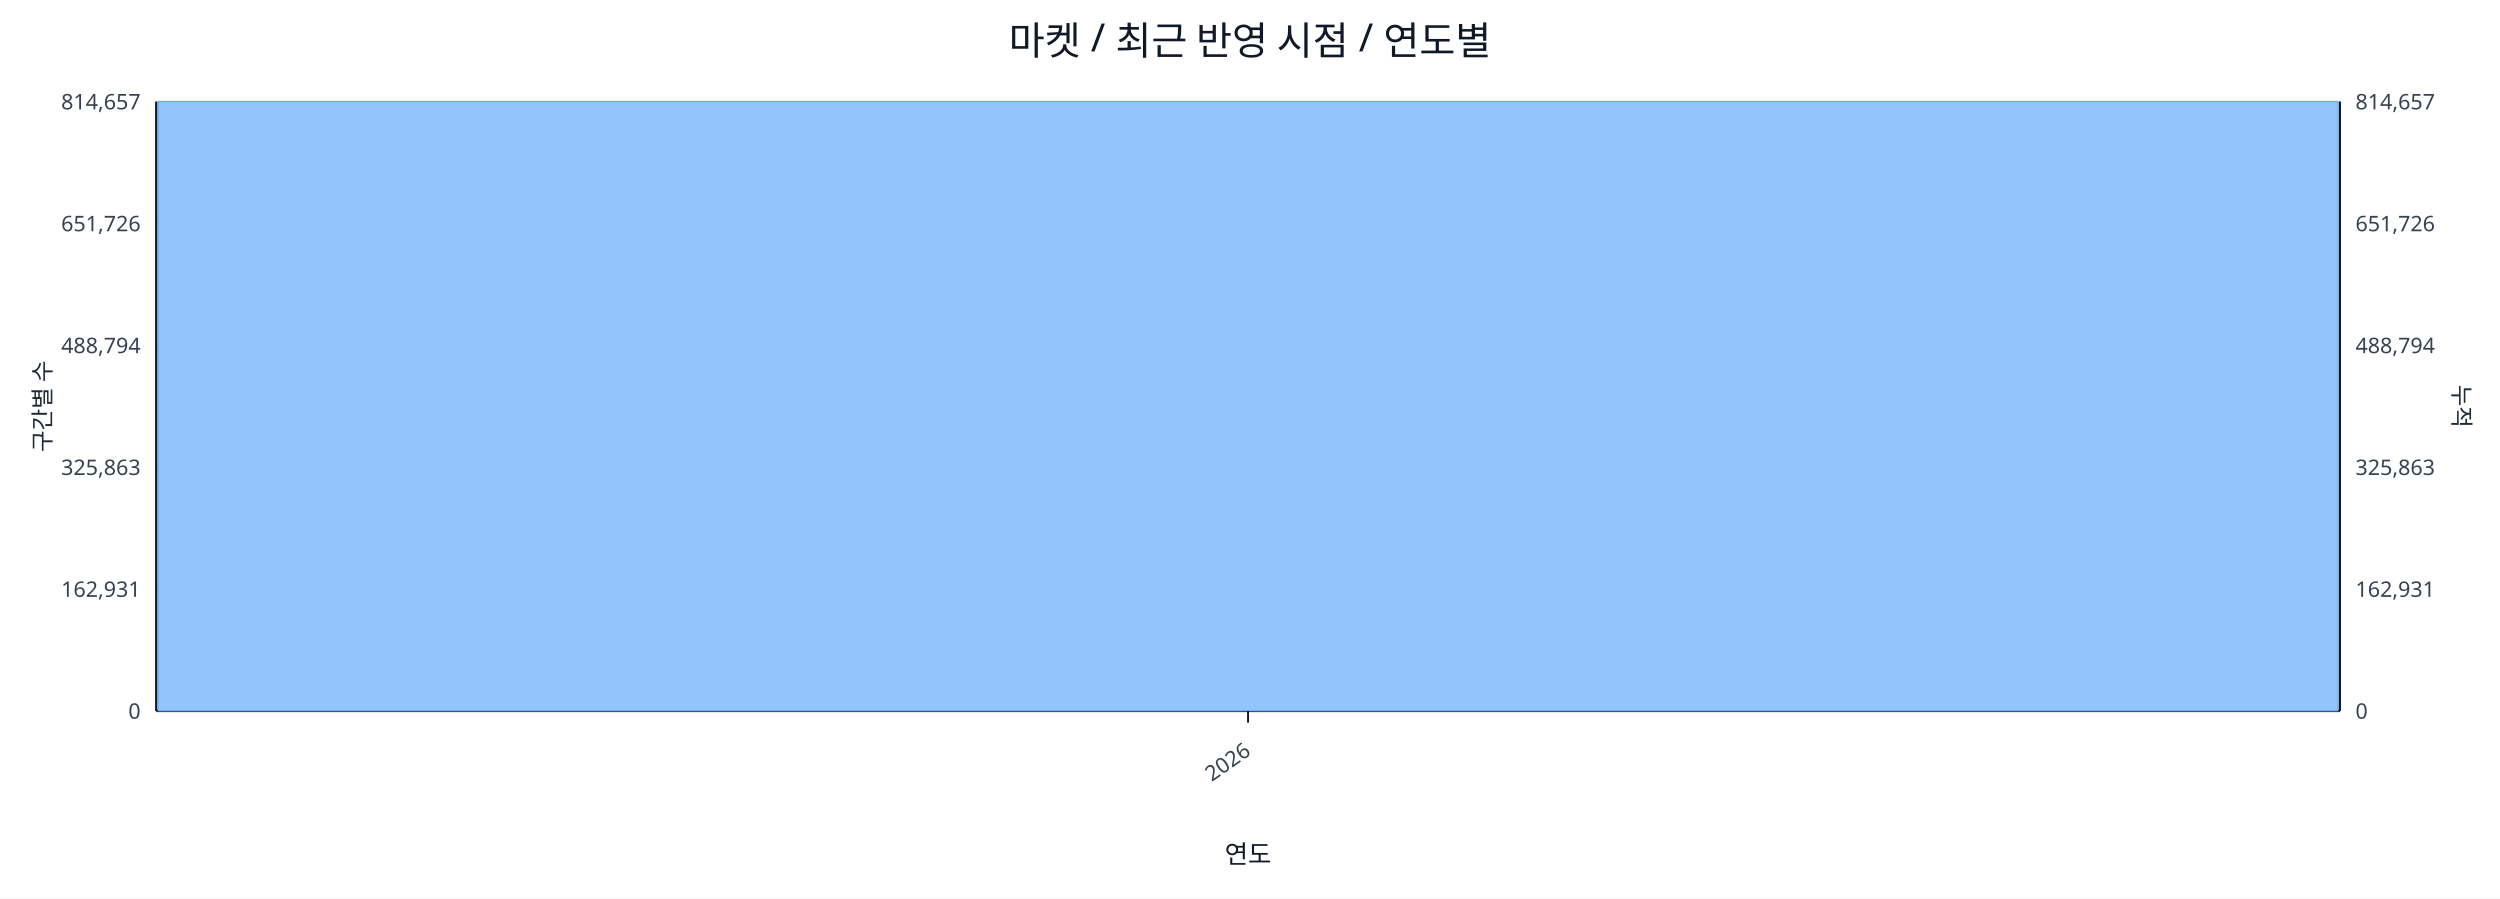
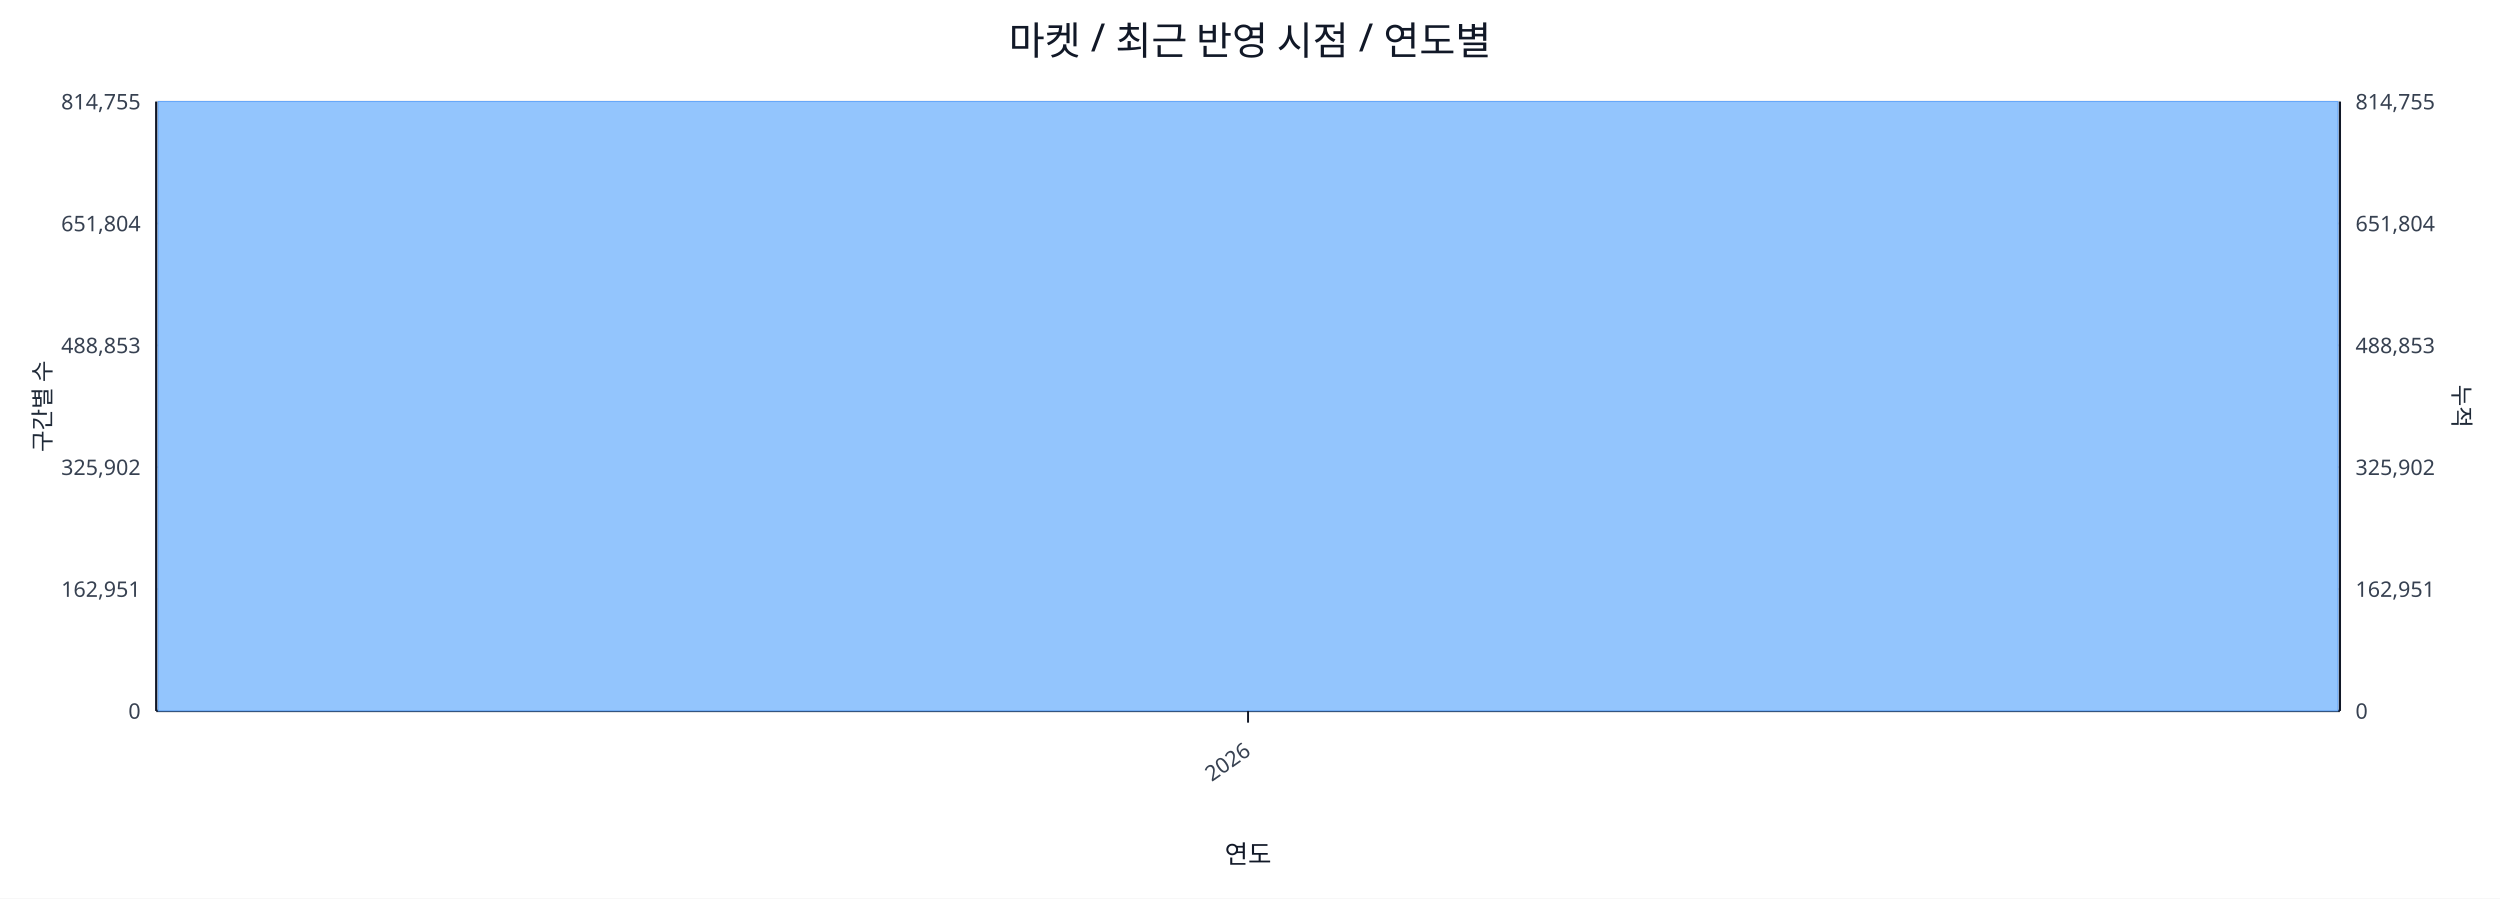
<svg xmlns="http://www.w3.org/2000/svg" width="1280" height="460" viewBox="0 0 1280 460">
  <rect x="0" y="0" width="100%" height="100%" fill="#ffffff" />
  <text x="640.0" y="28" font-size="20" text-anchor="middle" font-family="sans-serif" fill="#111827">마켓 / 최근 반영 시점 / 연도별</text>
  <line x1="80.0" y1="52.0" x2="1198.0" y2="52.0" stroke="#e5e7eb" stroke-width="1" />
-   <text x="72.0" y="56.0" font-size="11" text-anchor="end" font-family="sans-serif" fill="#374151">814,657</text>
-   <text x="1206.0" y="56.0" font-size="11" text-anchor="start" font-family="sans-serif" fill="#374151">814,657</text>
+   <text x="72.0" y="56.0" font-size="11" text-anchor="end" font-family="sans-serif" fill="#374151">814,755</text>
+   <text x="1206.0" y="56.0" font-size="11" text-anchor="start" font-family="sans-serif" fill="#374151">814,755</text>
  <line x1="80.0" y1="114.4" x2="1198.0" y2="114.4" stroke="#e5e7eb" stroke-width="1" />
-   <text x="72.0" y="118.4" font-size="11" text-anchor="end" font-family="sans-serif" fill="#374151">651,726</text>
-   <text x="1206.0" y="118.4" font-size="11" text-anchor="start" font-family="sans-serif" fill="#374151">651,726</text>
+   <text x="72.0" y="118.4" font-size="11" text-anchor="end" font-family="sans-serif" fill="#374151">651,804</text>
+   <text x="1206.0" y="118.4" font-size="11" text-anchor="start" font-family="sans-serif" fill="#374151">651,804</text>
  <line x1="80.0" y1="176.8" x2="1198.0" y2="176.8" stroke="#e5e7eb" stroke-width="1" />
-   <text x="72.0" y="180.8" font-size="11" text-anchor="end" font-family="sans-serif" fill="#374151">488,794</text>
-   <text x="1206.0" y="180.8" font-size="11" text-anchor="start" font-family="sans-serif" fill="#374151">488,794</text>
+   <text x="72.0" y="180.8" font-size="11" text-anchor="end" font-family="sans-serif" fill="#374151">488,853</text>
+   <text x="1206.0" y="180.8" font-size="11" text-anchor="start" font-family="sans-serif" fill="#374151">488,853</text>
  <line x1="80.0" y1="239.2" x2="1198.0" y2="239.2" stroke="#e5e7eb" stroke-width="1" />
-   <text x="72.0" y="243.2" font-size="11" text-anchor="end" font-family="sans-serif" fill="#374151">325,863</text>
-   <text x="1206.0" y="243.2" font-size="11" text-anchor="start" font-family="sans-serif" fill="#374151">325,863</text>
+   <text x="72.0" y="243.2" font-size="11" text-anchor="end" font-family="sans-serif" fill="#374151">325,902</text>
+   <text x="1206.0" y="243.2" font-size="11" text-anchor="start" font-family="sans-serif" fill="#374151">325,902</text>
  <line x1="80.0" y1="301.6" x2="1198.0" y2="301.6" stroke="#e5e7eb" stroke-width="1" />
-   <text x="72.0" y="305.6" font-size="11" text-anchor="end" font-family="sans-serif" fill="#374151">162,931</text>
-   <text x="1206.0" y="305.6" font-size="11" text-anchor="start" font-family="sans-serif" fill="#374151">162,931</text>
+   <text x="72.0" y="305.6" font-size="11" text-anchor="end" font-family="sans-serif" fill="#374151">162,951</text>
+   <text x="1206.0" y="305.6" font-size="11" text-anchor="start" font-family="sans-serif" fill="#374151">162,951</text>
  <line x1="80.0" y1="364.0" x2="1198.0" y2="364.0" stroke="#e5e7eb" stroke-width="1" />
  <text x="72.0" y="368.0" font-size="11" text-anchor="end" font-family="sans-serif" fill="#374151">0</text>
  <text x="1206.0" y="368.0" font-size="11" text-anchor="start" font-family="sans-serif" fill="#374151">0</text>
  <line x1="80.0" y1="364.0" x2="1198.0" y2="364.0" stroke="#111827" stroke-width="1.2" />
  <line x1="80.0" y1="52.0" x2="80.0" y2="364.0" stroke="#111827" stroke-width="1.2" />
  <line x1="1198.0" y1="52.0" x2="1198.0" y2="364.0" stroke="#111827" stroke-width="1.2" />
  <rect x="81.0" y="52.0" width="1116.0" height="312.0" fill="#93c5fd" stroke="#60a5fa" stroke-width="0.5" />
  <polyline fill="none" stroke="#ef4444" stroke-width="2" points="639.0,52.0" />
  <line x1="639.0" y1="364.0" x2="639.0" y2="370.0" stroke="#111827" stroke-width="1" />
  <text x="641.0" y="386.0" font-size="11" text-anchor="end" transform="rotate(-35 641.0 386.0)" font-family="sans-serif" fill="#374151">2026</text>
  <text x="26" y="208.0" font-size="12" transform="rotate(-90 26 208.0)" text-anchor="middle" font-family="sans-serif" fill="#1f2937">구간별 수</text>
  <text x="1256.0" y="208.0" font-size="12" transform="rotate(90 1256.0 208.0)" text-anchor="middle" font-family="sans-serif" fill="#1f2937">누적</text>
  <text x="639.0" y="442.0" font-size="13" text-anchor="middle" font-family="sans-serif" fill="#111827">연도</text>
</svg>
